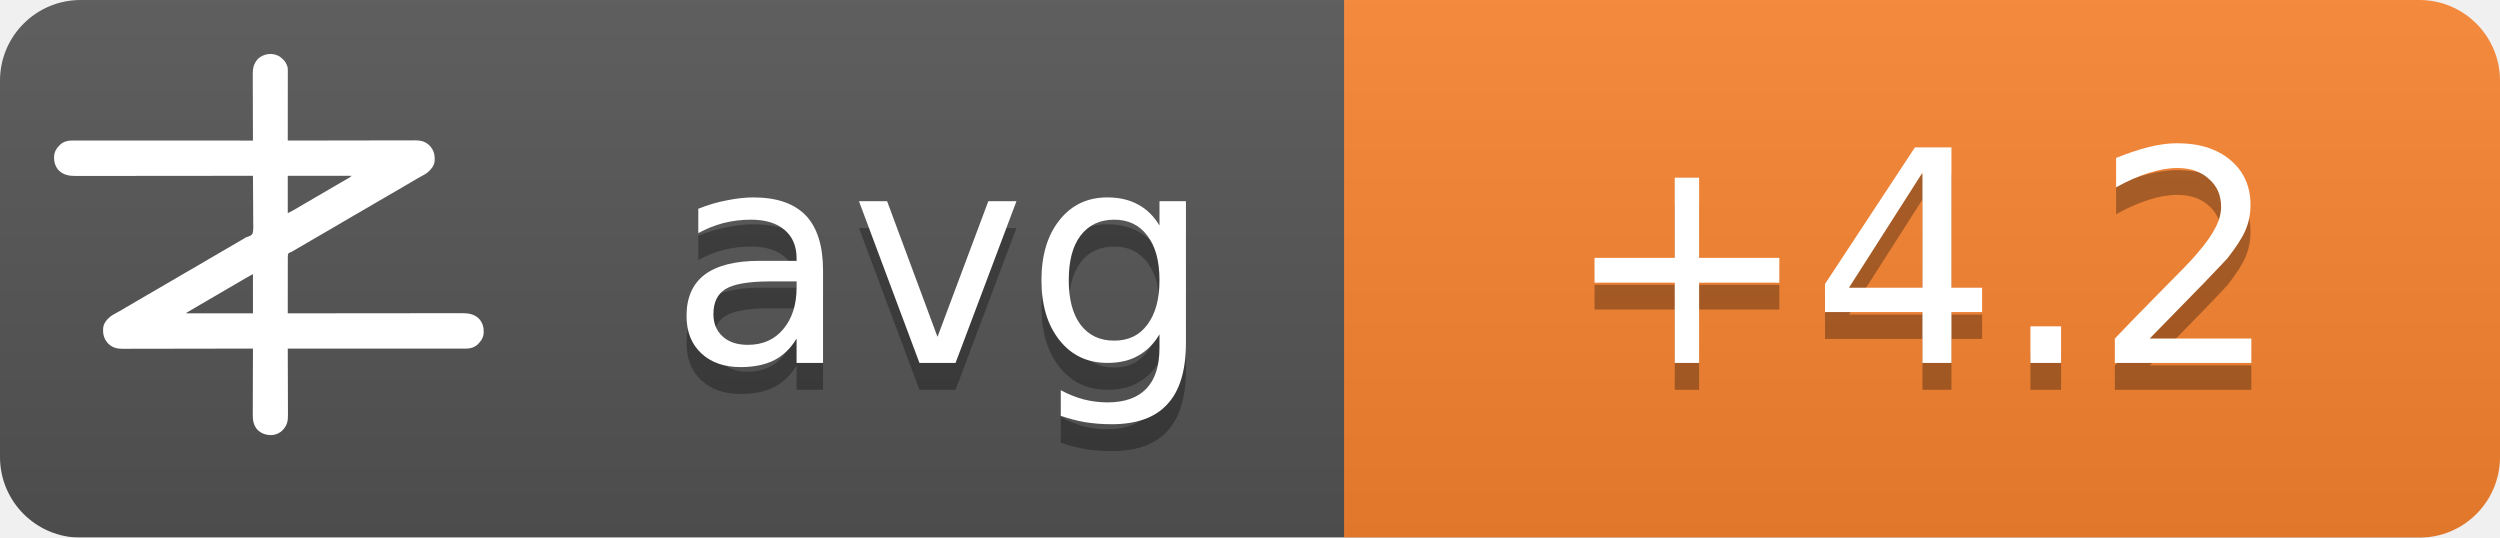
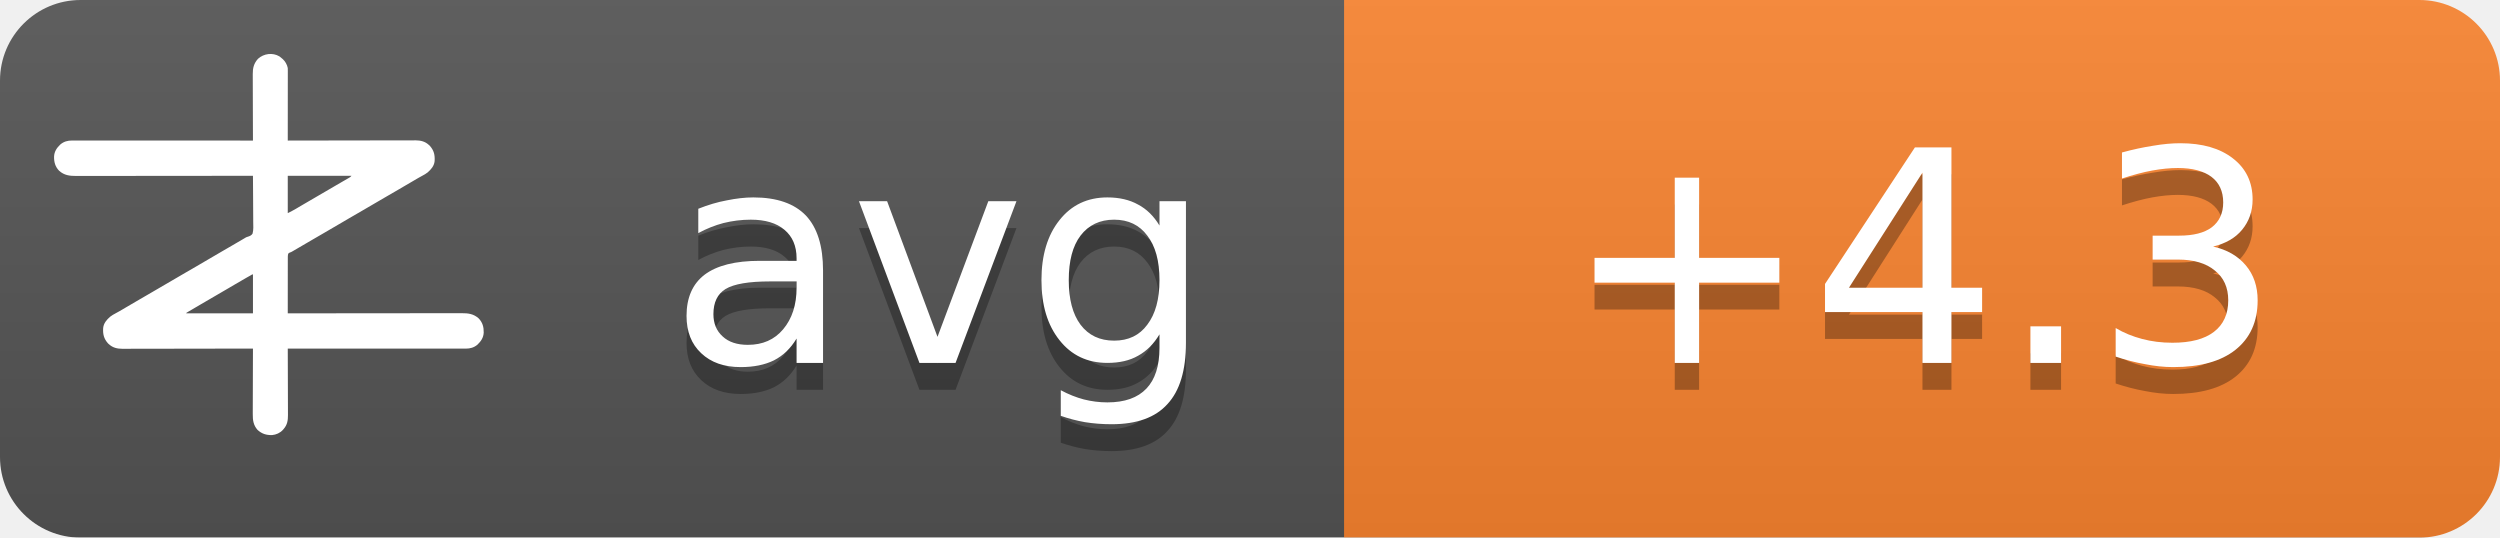
<svg xmlns="http://www.w3.org/2000/svg" width="93" height="20">
  <linearGradient id="b" x2="0" y2="100%">
    <stop offset="0" stop-color="#bbb" stop-opacity=".1" />
    <stop offset="1" stop-opacity=".1" />
  </linearGradient>
  <mask id="a">
    <rect width="93" height="20" rx="3" fill="#fff" />
  </mask>
  <g mask="url(#a)">
    <path fill="#555" d="M0 0h93v20H0z" />
    <path fill="#fb8530" d="M50 0h43v20H50z" />
    <path fill="url(#b)" d="M0 0h93v20H0z" />
  </g>
  <g fill="#fff" text-anchor="middle" font-family="DejaVu Sans,Verdana,Geneva,sans-serif" font-size="11">
    <text x="35" y="14.5" fill="#010101" fill-opacity=".3" text-anchor="middle">avg</text>
    <text x="35" y="13.5" text-anchor="middle">avg</text>
-     <text x="71.5" y="14.5" fill="#010101" fill-opacity=".3" text-anchor="middle">+4.2</text>
-     <text x="71.5" y="13.5" text-anchor="middle">+4.2</text>
+     <text x="71.5" y="14.5" fill="#010101" fill-opacity=".3" text-anchor="middle">+4.3</text>
+     <text x="71.5" y="13.5" text-anchor="middle">+4.3</text>
  </g>
  <g transform="translate(2, 2) scale(0.0156)">
    <path d="M538.273,6.355 C540.3,7.803 542.146,9.339 544,11 C544.605,11.501 545.209,12.003 545.832,12.52 C551.93,17.98 556.451,25.923 558,34 C558.09,36.348 558.122,38.699 558.12,41.049 C558.121,41.759 558.122,42.469 558.123,43.2 C558.124,45.578 558.119,47.957 558.114,50.335 C558.113,52.04 558.113,53.745 558.114,55.45 C558.114,60.08 558.108,64.71 558.101,69.339 C558.095,74.177 558.095,79.015 558.093,83.853 C558.09,93.015 558.082,102.177 558.072,111.339 C558.061,121.77 558.055,132.2 558.05,142.63 C558.04,164.087 558.022,185.543 558,207 C558.992,206.998 558.992,206.998 560.005,206.995 C599.244,206.906 638.484,206.837 677.724,206.796 C682.439,206.791 687.153,206.786 691.868,206.78 C692.807,206.779 693.746,206.778 694.713,206.777 C709.897,206.76 725.081,206.728 740.266,206.691 C755.854,206.654 771.443,206.632 787.031,206.624 C796.645,206.618 806.259,206.601 815.872,206.568 C822.471,206.547 829.069,206.541 835.668,206.546 C839.471,206.549 843.274,206.545 847.077,206.523 C851.211,206.5 855.344,206.508 859.478,206.519 C860.666,206.507 861.854,206.496 863.077,206.484 C874.708,206.566 885.27,209.022 894,217 C894.866,217.763 895.732,218.526 896.625,219.312 C906.609,230.61 909.093,241.115 908.211,255.893 C907.045,267.523 899.957,275.585 891.527,282.982 C887.507,286.192 883.149,288.577 878.625,291 C876.581,292.125 874.538,293.253 872.496,294.383 C871.434,294.97 870.371,295.557 869.277,296.161 C863.687,299.298 858.19,302.589 852.688,305.875 C842.692,311.83 832.649,317.693 822.564,323.493 C812.339,329.374 802.151,335.315 791.968,341.266 C786.98,344.18 781.99,347.09 777,350 C775,351.167 773,352.333 771,353.5 C767,355.833 763,358.167 759,360.5 C758.01,361.077 757.02,361.655 756,362.25 C753.999,363.417 751.997,364.585 749.996,365.752 C745.019,368.655 740.044,371.558 735.07,374.465 C724.795,380.468 714.504,386.442 704.188,392.375 C695.251,397.517 686.361,402.73 677.5,408 C667.565,413.909 657.583,419.731 647.563,425.494 C637.339,431.374 627.151,437.315 616.968,443.266 C611.98,446.18 606.99,449.09 602,452 C595.8,455.616 589.601,459.233 583.402,462.852 C581.779,463.799 581.779,463.799 580.123,464.766 C578.058,465.971 575.993,467.177 573.928,468.383 C572.991,468.929 572.055,469.476 571.09,470.039 C570.274,470.516 569.458,470.992 568.617,471.483 C566,473 566,473 562.392,474.252 C560.444,475.261 560.444,475.261 559,477 C557.895,481.466 558.058,485.91 558.114,490.489 C558.106,491.889 558.095,493.288 558.081,494.688 C558.052,498.486 558.066,502.282 558.088,506.08 C558.104,510.049 558.08,514.018 558.06,517.987 C558.029,525.502 558.033,533.017 558.05,540.532 C558.068,549.089 558.046,557.645 558.021,566.201 C557.97,583.801 557.969,601.4 558,619 C558.905,618.999 559.811,618.998 560.743,618.997 C614.404,618.929 668.065,618.878 721.726,618.847 C728.169,618.843 734.613,618.839 741.057,618.835 C742.339,618.834 743.622,618.834 744.944,618.833 C765.713,618.82 786.482,618.796 807.25,618.769 C828.563,618.74 849.875,618.724 871.187,618.718 C884.337,618.714 897.486,618.701 910.636,618.676 C919.654,618.66 928.673,618.656 937.691,618.659 C942.893,618.661 948.096,618.658 953.298,618.642 C958.065,618.628 962.833,618.627 967.6,618.637 C969.32,618.639 971.041,618.635 972.761,618.625 C988.359,618.545 1001.304,620.231 1013.289,631.07 C1022.63,640.831 1025.523,651.69 1025.273,664.816 C1024.716,676.951 1018.801,685.602 1010.25,693.75 C1002.107,700.576 993.074,703.126 982.638,703.123 C981.903,703.124 981.168,703.125 980.41,703.127 C977.94,703.129 975.469,703.125 972.998,703.12 C971.212,703.121 969.426,703.122 967.64,703.123 C962.725,703.125 957.811,703.121 952.897,703.116 C947.6,703.112 942.303,703.113 937.006,703.114 C927.826,703.114 918.646,703.111 909.467,703.106 C896.194,703.098 882.922,703.095 869.65,703.094 C848.117,703.092 826.585,703.085 805.052,703.075 C784.134,703.066 763.215,703.059 742.296,703.055 C740.362,703.055 740.362,703.055 738.389,703.054 C731.923,703.053 725.456,703.052 718.989,703.05 C665.326,703.04 611.663,703.022 558,703 C558.004,703.881 558.007,704.763 558.011,705.671 C558.1,727.147 558.166,748.623 558.207,770.099 C558.228,780.485 558.256,790.871 558.302,801.257 C558.342,810.312 558.367,819.367 558.376,828.422 C558.382,833.214 558.394,838.006 558.423,842.798 C558.45,847.315 558.458,851.831 558.452,856.348 C558.454,858 558.461,859.651 558.477,861.303 C558.593,874.39 556.909,884.889 548,895 C547.475,895.617 546.951,896.235 546.41,896.871 C539.67,904.246 530.375,908.396 520.457,909.341 C506.721,909.483 496.278,906.386 486,897 C475.869,885.646 474.41,873.462 474.546,858.87 C474.547,857.164 474.546,855.458 474.544,853.752 C474.543,849.152 474.566,844.551 474.594,839.951 C474.62,835.132 474.622,830.312 474.627,825.493 C474.639,816.381 474.672,807.269 474.712,798.157 C474.757,787.777 474.779,777.397 474.799,767.017 C474.84,745.678 474.911,724.339 475,703 C474.324,703.002 473.647,703.003 472.95,703.005 C432.834,703.094 392.718,703.163 352.601,703.204 C347.781,703.209 342.961,703.214 338.141,703.22 C337.181,703.221 336.222,703.222 335.233,703.223 C319.709,703.24 304.185,703.272 288.662,703.309 C272.725,703.346 256.788,703.368 240.852,703.376 C231.023,703.382 221.195,703.399 211.366,703.432 C204.62,703.453 197.875,703.459 191.129,703.454 C187.241,703.451 183.353,703.455 179.465,703.477 C175.897,703.496 172.329,703.497 168.762,703.484 C166.876,703.481 164.991,703.498 163.106,703.516 C151.4,703.435 140.793,701.035 132,693 C131.134,692.237 130.268,691.474 129.375,690.688 C119.391,679.39 116.907,668.885 117.789,654.107 C118.955,642.477 126.043,634.415 134.473,627.018 C138.493,623.808 142.851,621.423 147.375,619 C149.419,617.875 151.462,616.747 153.504,615.617 C154.566,615.03 155.629,614.443 156.723,613.839 C162.313,610.702 167.81,607.411 173.312,604.125 C183.308,598.17 193.351,592.307 203.436,586.507 C213.661,580.626 223.849,574.685 234.032,568.734 C239.02,565.82 244.01,562.91 249,560 C251,558.833 253,557.667 255,556.5 C267,549.5 279,542.5 291,535.5 C291.99,534.923 292.98,534.345 294,533.75 C296.001,532.583 298.003,531.415 300.004,530.248 C304.981,527.345 309.956,524.442 314.93,521.535 C325.205,515.532 335.496,509.558 345.812,503.625 C354.749,498.483 363.639,493.27 372.5,488 C382.435,482.091 392.417,476.269 402.437,470.506 C409.68,466.34 416.909,462.151 424.125,457.938 C425.588,457.083 425.588,457.083 427.08,456.212 C430.054,454.475 433.027,452.738 436,451 C440.208,448.541 444.416,446.083 448.625,443.625 C449.56,443.078 450.494,442.532 451.458,441.969 C452.371,441.435 453.285,440.901 454.227,440.352 C455.087,439.812 455.946,439.273 456.832,438.717 C460,437 460,437 463.571,436.011 C468.09,434.438 471.29,433.051 474,429 C476.614,419.869 475.804,409.751 475.621,400.323 C475.562,396.476 475.582,392.63 475.593,388.784 C475.603,381.508 475.541,374.236 475.454,366.961 C475.358,358.676 475.341,350.391 475.331,342.105 C475.309,325.069 475.188,308.035 475,291 C473.62,291.002 473.62,291.002 472.212,291.003 C417.674,291.071 363.137,291.122 308.599,291.153 C302.05,291.157 295.501,291.161 288.953,291.165 C287.649,291.166 286.345,291.166 285.002,291.167 C263.894,291.18 242.785,291.204 221.677,291.231 C200.017,291.26 178.357,291.276 156.696,291.282 C143.332,291.286 129.967,291.299 116.602,291.324 C107.437,291.34 98.271,291.344 89.106,291.341 C83.818,291.339 78.531,291.342 73.244,291.358 C68.398,291.372 63.554,291.373 58.708,291.363 C56.96,291.361 55.211,291.365 53.463,291.375 C37.782,291.454 24.767,289.833 12.711,278.93 C3.37,269.169 0.477,258.31 0.727,245.184 C1.284,233.049 7.199,224.398 15.75,216.25 C23.907,209.413 33.022,206.837 43.471,206.877 C44.592,206.875 44.592,206.875 45.735,206.873 C48.246,206.871 50.757,206.875 53.267,206.88 C55.083,206.879 56.898,206.878 58.713,206.877 C63.707,206.875 68.701,206.879 73.695,206.884 C79.078,206.888 84.461,206.887 89.844,206.886 C99.172,206.886 108.501,206.889 117.83,206.894 C131.317,206.902 144.805,206.905 158.293,206.906 C180.174,206.908 202.056,206.915 223.938,206.925 C245.197,206.934 266.455,206.941 287.714,206.945 C289.024,206.945 290.334,206.946 291.683,206.946 C298.255,206.947 304.827,206.948 311.398,206.95 C365.932,206.96 420.466,206.978 475,207 C474.996,206.119 474.993,205.237 474.989,204.329 C474.9,182.853 474.834,161.377 474.793,139.901 C474.772,129.515 474.744,119.129 474.698,108.743 C474.658,99.688 474.633,90.633 474.624,81.578 C474.618,76.786 474.606,71.994 474.577,67.202 C474.55,62.685 474.542,58.169 474.548,53.652 C474.546,52 474.539,50.349 474.523,48.697 C474.394,34.178 477.037,23.083 487,12 C500.963,-0.67 521.883,-3.417 538.273,6.355 Z M558,291 C558,320.37 558,349.74 558,380 C568.041,374.999 568.041,374.999 577.75,369.5 C579.212,368.63 580.674,367.76 582.137,366.891 C582.915,366.427 583.692,365.964 584.494,365.486 C589.168,362.714 593.867,359.985 598.562,357.25 C600.626,356.047 602.69,354.844 604.754,353.641 C606.305,352.737 606.305,352.737 607.887,351.814 C612.926,348.878 617.963,345.939 623,343 C625,341.833 627,340.667 629,339.5 C629.99,338.923 630.98,338.345 632,337.75 C665,318.5 665,318.5 668.005,316.747 C669.988,315.59 671.971,314.433 673.954,313.274 C679.207,310.206 684.467,307.151 689.738,304.113 C690.838,303.477 691.939,302.841 693.072,302.186 C695.187,300.963 697.304,299.744 699.424,298.529 C700.848,297.705 700.848,297.705 702.301,296.863 C703.138,296.382 703.975,295.9 704.837,295.404 C707.289,293.919 707.289,293.919 710,291 C659.84,291 609.68,291 558,291 Z M469.207,528.605 C468.196,529.17 467.184,529.735 466.142,530.316 C465.043,530.934 463.945,531.551 462.812,532.188 C461.682,532.822 460.552,533.456 459.387,534.109 C450.357,539.189 441.423,544.425 432.52,549.723 C426.741,553.161 420.935,556.553 415.125,559.938 C414.127,560.519 413.129,561.1 412.101,561.699 C410.078,562.878 408.055,564.056 406.032,565.234 C401.02,568.153 396.01,571.077 391,574 C389,575.167 387,576.333 385,577.5 C384.01,578.077 383.02,578.655 382,579.25 C373,584.5 373,584.5 369.998,586.251 C368.005,587.414 366.012,588.576 364.02,589.739 C358.909,592.721 353.798,595.7 348.684,598.676 C335.318,606.454 335.318,606.454 322,614.312 C321.065,614.863 321.065,614.863 320.111,615.425 C318.723,616.255 317.358,617.123 316,618 C316,618.33 316,618.66 316,619 C368.47,619 420.94,619 475,619 C475,588.31 475,557.62 475,526 C472.956,526 470.925,527.646 469.207,528.605 Z" fill="#fff" fill-rule="nonzero" />
  </g>
</svg>
